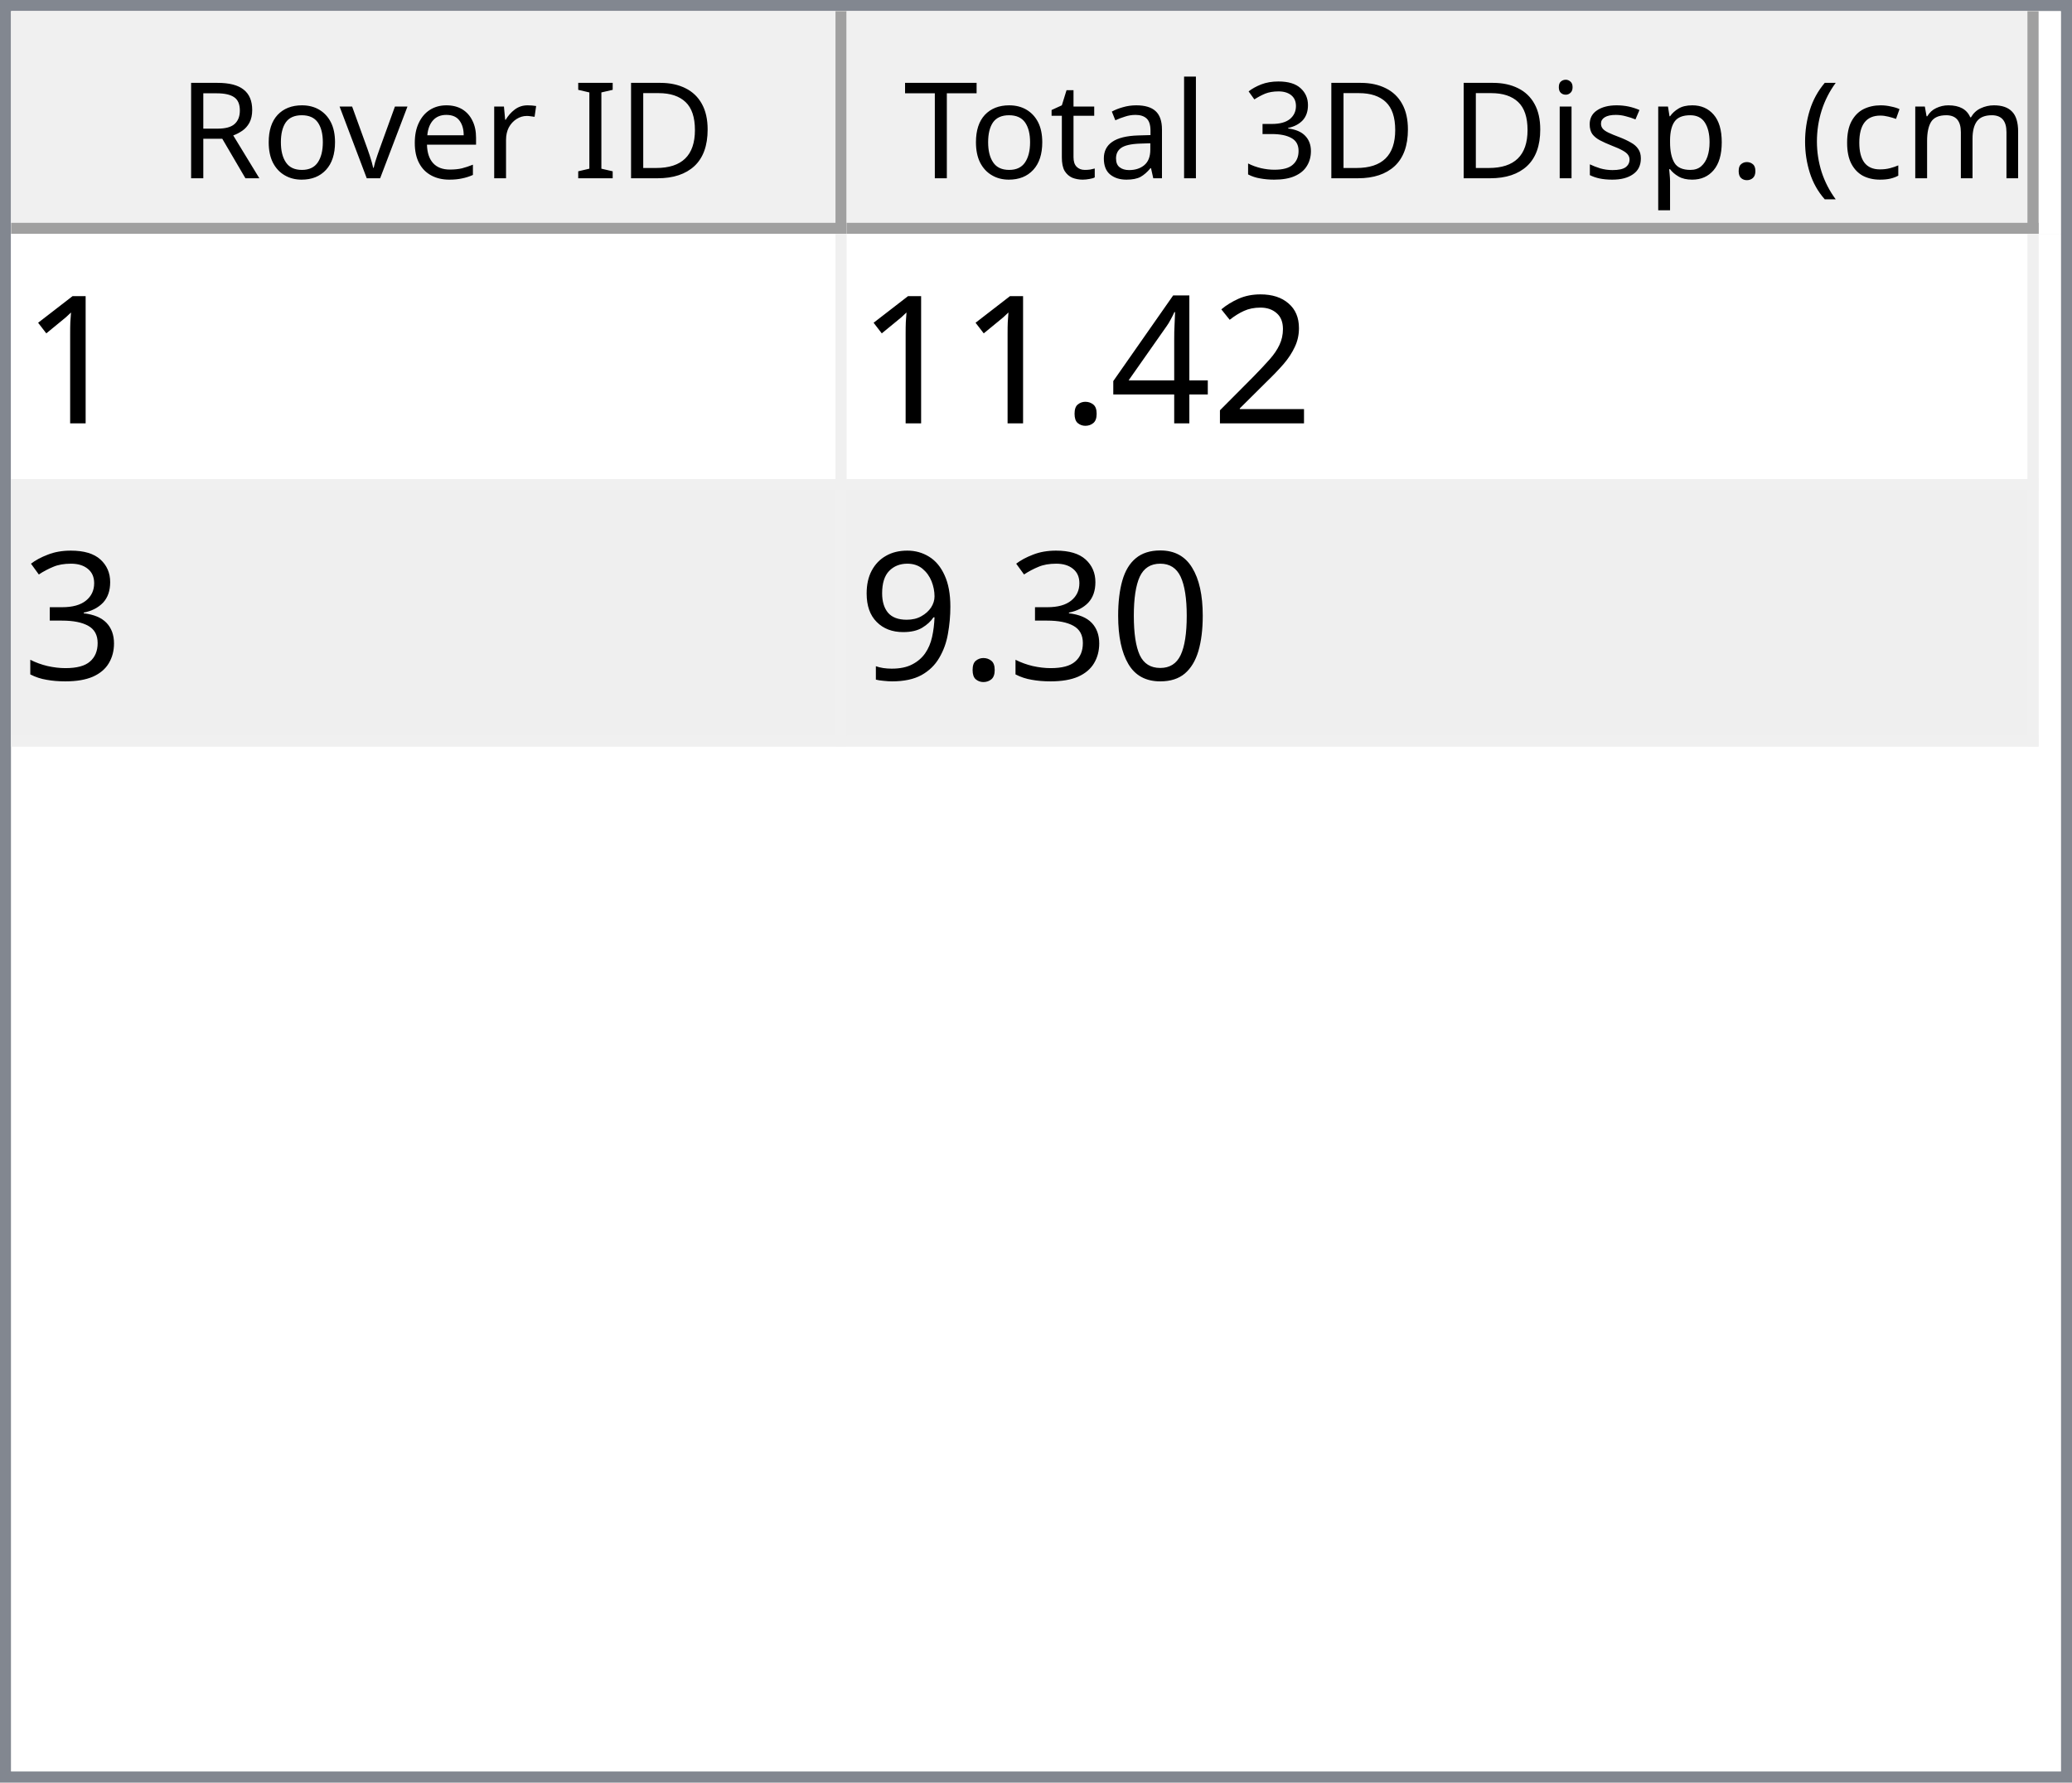
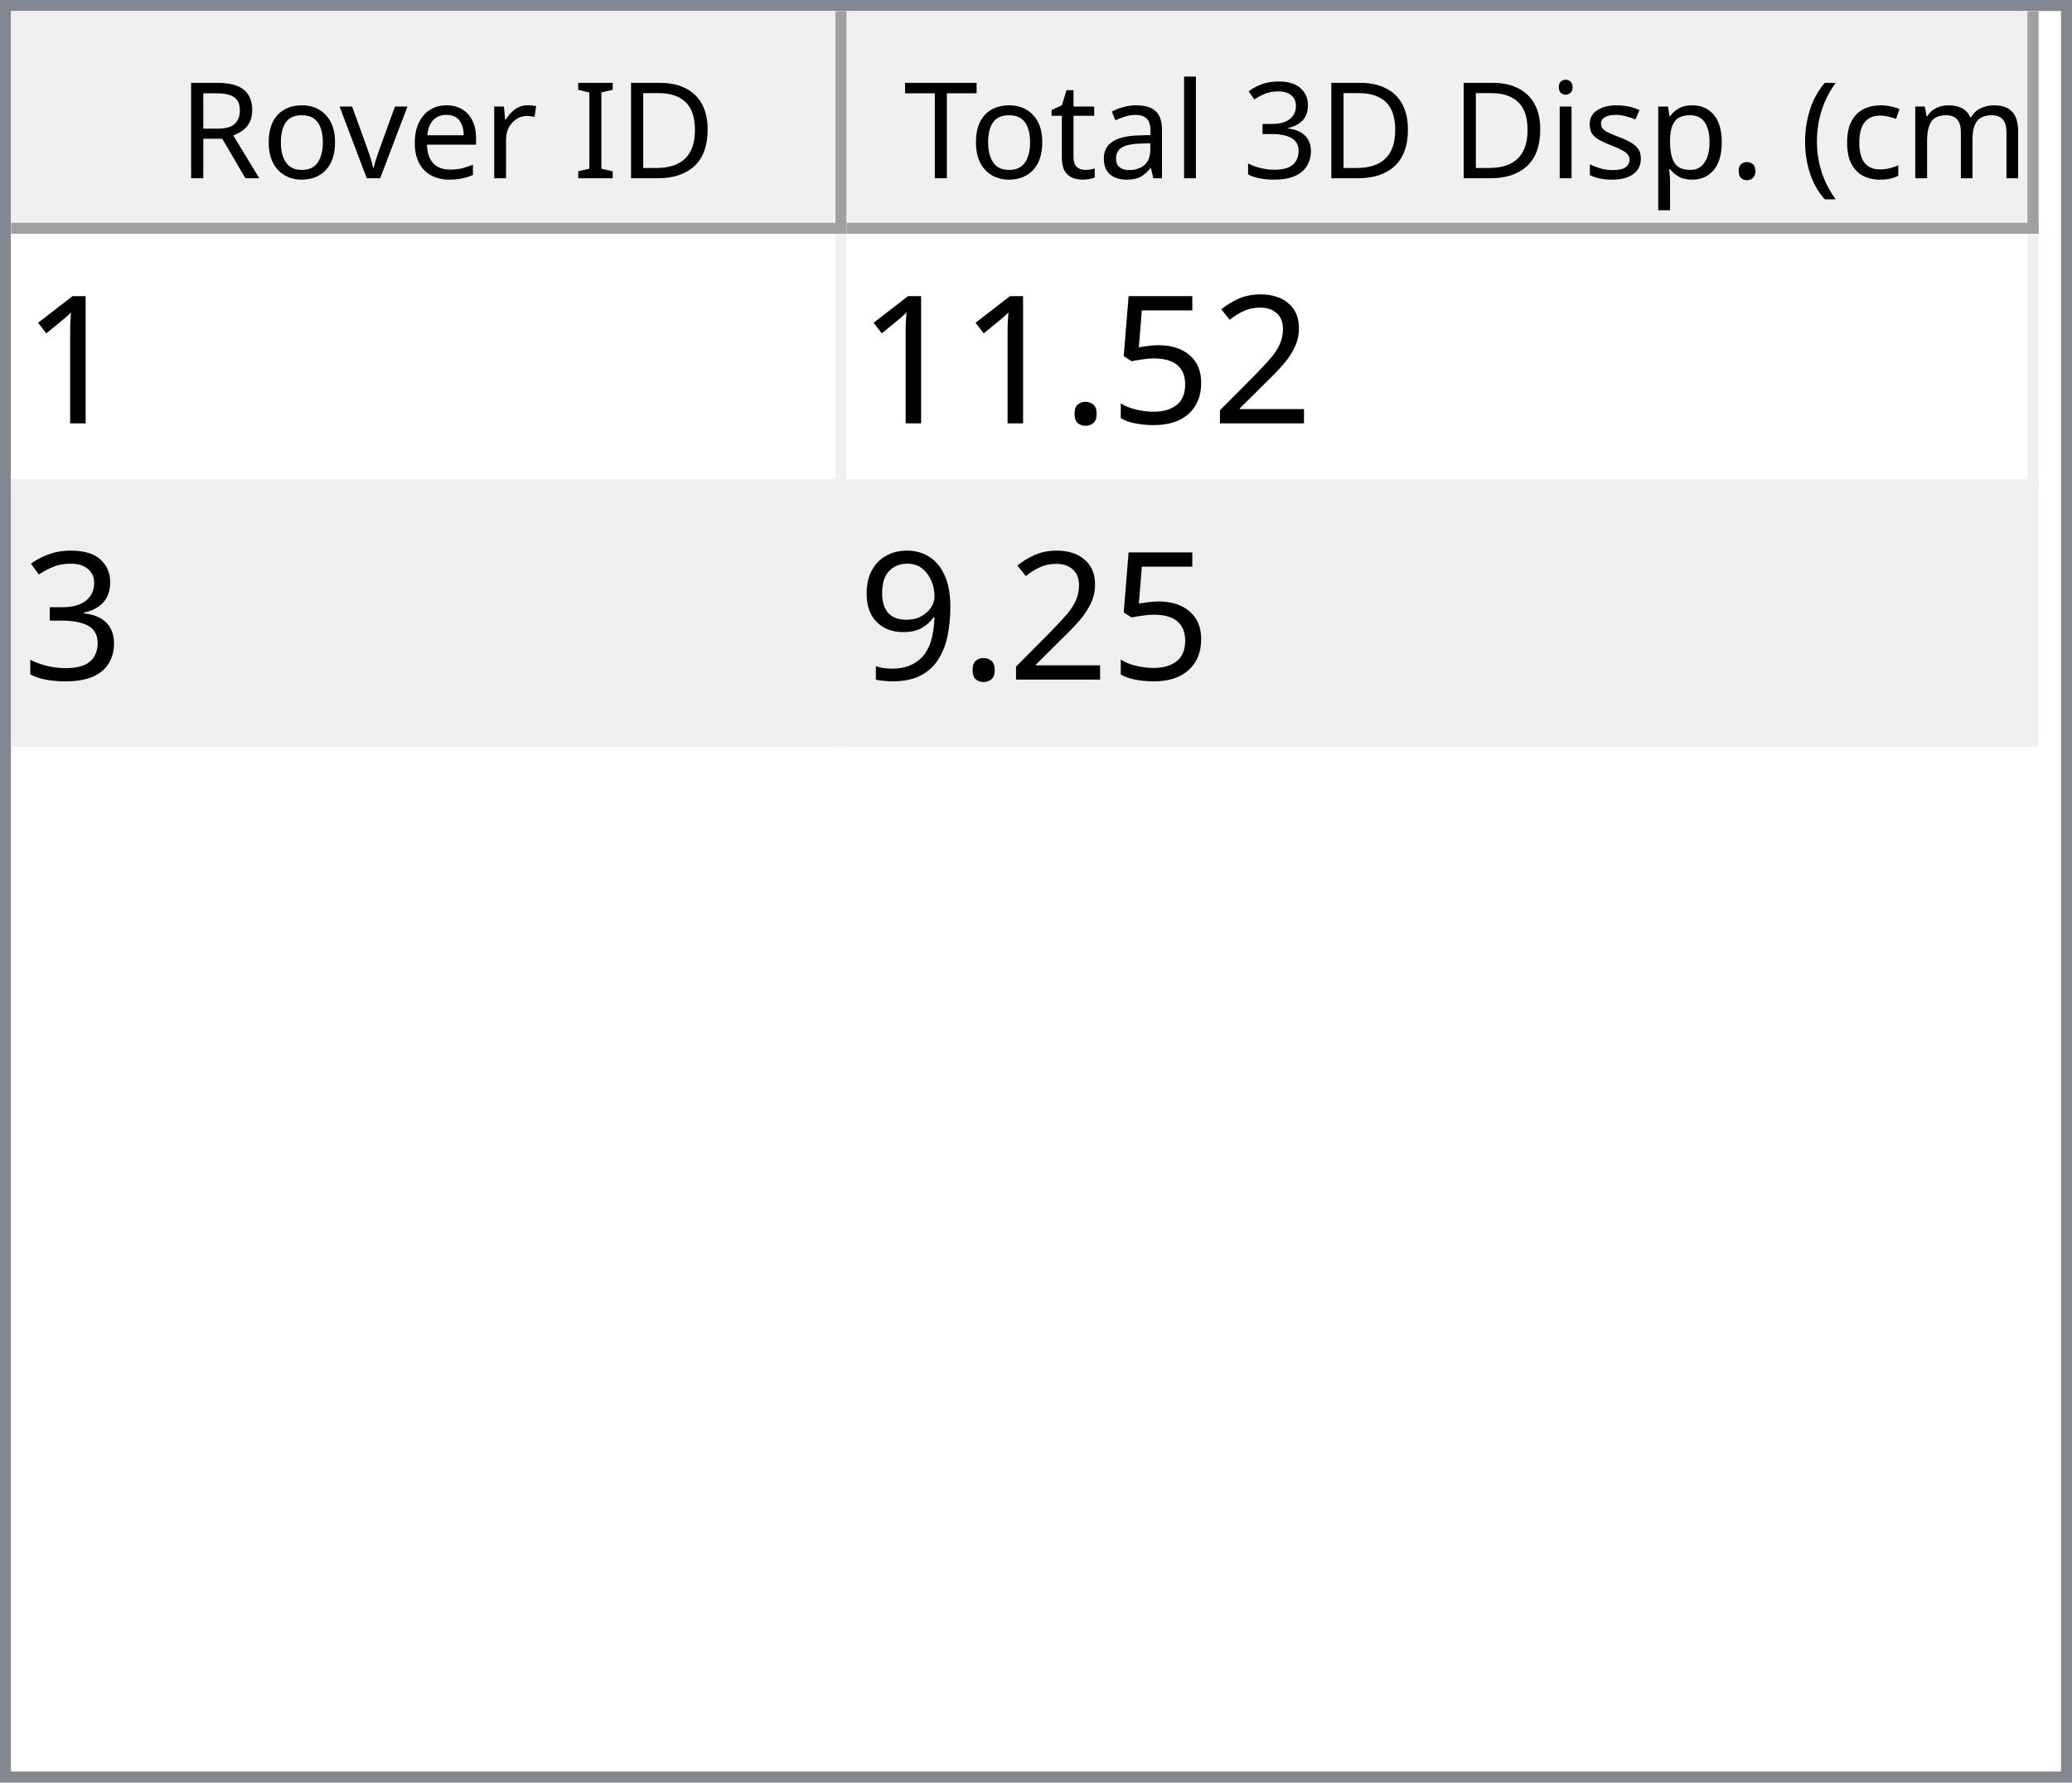
<svg xmlns="http://www.w3.org/2000/svg" style="fill-opacity:1; color-rendering:auto; color-interpolation:auto; text-rendering:auto; stroke:black; stroke-linecap:square; stroke-miterlimit:10; shape-rendering:auto; stroke-opacity:1; fill:black; stroke-dasharray:none; font-weight:normal; stroke-width:1; font-family:'Dialog'; font-style:normal; stroke-linejoin:miter; font-size:12px; stroke-dashoffset:0; image-rendering:auto;" width="186" height="160">
  <defs id="genericDefs" />
  <g>
    <defs id="defs1">
      <clipPath clipPathUnits="userSpaceOnUse" id="clipPath1">
        <path d="M0 0 L186 0 L186 160 L0 160 L0 0 Z" />
      </clipPath>
      <clipPath clipPathUnits="userSpaceOnUse" id="clipPath2">
        <path d="M0 0 L0 160 L186 160 L186 0 Z" />
      </clipPath>
      <clipPath clipPathUnits="userSpaceOnUse" id="clipPath3">
        <path d="M0 0 L0 20 L184 20 L184 0 Z" />
      </clipPath>
      <clipPath clipPathUnits="userSpaceOnUse" id="clipPath4">
        <path d="M0 0 L0 20 L75 20 L75 0 Z" />
      </clipPath>
      <clipPath clipPathUnits="userSpaceOnUse" id="clipPath5">
        <path d="M1 1 L1 19 L74 19 L74 1 Z" />
      </clipPath>
      <clipPath clipPathUnits="userSpaceOnUse" id="clipPath6">
        <path d="M0 0 L0 18 L73 18 L73 0 Z" />
      </clipPath>
      <clipPath clipPathUnits="userSpaceOnUse" id="clipPath7">
        <path d="M-0.5 -0.5 L-0.5 19.5 L74.5 19.5 L74.5 -0.5 Z" />
      </clipPath>
      <clipPath clipPathUnits="userSpaceOnUse" id="clipPath8">
        <path d="M0 0 L0 20 L107 20 L107 0 Z" />
      </clipPath>
      <clipPath clipPathUnits="userSpaceOnUse" id="clipPath9">
        <path d="M1 1 L1 19 L106 19 L106 1 Z" />
      </clipPath>
      <clipPath clipPathUnits="userSpaceOnUse" id="clipPath10">
        <path d="M0 0 L0 18 L105 18 L105 0 Z" />
      </clipPath>
      <clipPath clipPathUnits="userSpaceOnUse" id="clipPath11">
        <path d="M-0.5 -0.5 L-0.5 19.5 L106.5 19.5 L106.5 -0.5 Z" />
      </clipPath>
      <clipPath clipPathUnits="userSpaceOnUse" id="clipPath12">
        <path d="M0 0 L0 138 L184 138 L184 0 Z" />
      </clipPath>
      <clipPath clipPathUnits="userSpaceOnUse" id="clipPath13">
        <path d="M0 0 L0 46 L182 46 L182 0 Z" />
      </clipPath>
      <clipPath clipPathUnits="userSpaceOnUse" id="clipPath14">
        <path d="M-0.5 -0.5 L-0.5 45.5 L181.5 45.5 L181.5 -0.5 Z" />
      </clipPath>
      <clipPath clipPathUnits="userSpaceOnUse" id="clipPath15">
        <path d="M0 0 L0 22 L74 22 L74 0 Z" />
      </clipPath>
      <clipPath clipPathUnits="userSpaceOnUse" id="clipPath16">
        <path d="M0 0 L0 22 L106 22 L106 0 Z" />
      </clipPath>
      <font horiz-adv-x="64.551" id="font1">
        <font-face ascent="107.91" descent="25.098" units-per-em="100" style="font-style:normal; font-family:Segoe UI; font-weight:normal;" />
        <missing-glyph horiz-adv-x="64.551" d="M8.109 0 L8.109 68.266 L56.453 68.266 L56.453 0 L8.109 0 ZM15.328 7.234 L49.219 7.234 L49.219 61.031 L15.328 61.031 L15.328 7.234 Z" />
        <glyph unicode="D" horiz-adv-x="70.117" d="M9.188 0 L9.188 70.016 L28.516 70.016 Q65.531 70.016 65.531 35.891 Q65.531 19.672 55.25 9.836 Q44.969 0 27.734 0 L9.188 0 ZM17.391 62.594 L17.391 7.422 L27.828 7.422 Q41.609 7.422 49.273 14.797 Q56.938 22.172 56.938 35.688 Q56.938 62.594 28.328 62.594 L17.391 62.594 Z" />
        <glyph unicode="I" horiz-adv-x="26.611" d="M17.391 0 L9.188 0 L9.188 70.016 L17.391 70.016 L17.391 0 Z" />
        <glyph unicode=" " horiz-adv-x="27.393" d="" />
        <glyph unicode="r" horiz-adv-x="34.766" d="M34.188 41.891 Q32.078 43.5 28.125 43.5 Q23 43.5 19.555 38.672 Q16.109 33.844 16.109 25.484 L16.109 0 L8.109 0 L8.109 50 L16.109 50 L16.109 39.703 L16.312 39.703 Q18.016 44.969 21.531 47.922 Q25.047 50.875 29.391 50.875 Q32.516 50.875 34.188 50.203 L34.188 41.891 Z" />
        <glyph unicode="e" horiz-adv-x="52.295" d="M48.297 23 L12.984 23 Q13.188 14.656 17.484 10.109 Q21.781 5.562 29.297 5.562 Q37.75 5.562 44.828 11.141 L44.828 3.609 Q38.234 -1.172 27.391 -1.172 Q16.797 -1.172 10.742 5.641 Q4.688 12.453 4.688 24.812 Q4.688 36.469 11.305 43.82 Q17.922 51.172 27.734 51.172 Q37.547 51.172 42.922 44.828 Q48.297 38.484 48.297 27.203 L48.297 23 ZM40.094 29.781 Q40.047 36.719 36.75 40.578 Q33.453 44.438 27.594 44.438 Q21.922 44.438 17.969 40.383 Q14.016 36.328 13.094 29.781 L40.094 29.781 Z" />
        <glyph unicode="v" horiz-adv-x="47.9" d="M47.406 50 L27.484 0 L19.625 0 L0.688 50 L9.469 50 L22.172 13.672 Q23.578 9.672 23.922 6.688 L24.125 6.688 Q24.609 10.453 25.688 13.484 L38.969 50 L47.406 50 Z" />
        <glyph unicode="o" horiz-adv-x="58.594" d="M29 -1.172 Q17.922 -1.172 11.305 5.836 Q4.688 12.844 4.688 24.422 Q4.688 37.016 11.57 44.094 Q18.453 51.172 30.172 51.172 Q41.359 51.172 47.633 44.289 Q53.906 37.406 53.906 25.203 Q53.906 13.234 47.141 6.031 Q40.375 -1.172 29 -1.172 ZM29.594 44.438 Q21.875 44.438 17.383 39.188 Q12.891 33.938 12.891 24.703 Q12.891 15.828 17.43 10.695 Q21.969 5.562 29.594 5.562 Q37.359 5.562 41.531 10.594 Q45.703 15.625 45.703 24.906 Q45.703 34.281 41.531 39.359 Q37.359 44.438 29.594 44.438 Z" />
        <glyph unicode="R" horiz-adv-x="59.814" d="M59.375 0 L49.609 0 L37.891 19.625 Q36.281 22.359 34.766 24.289 Q33.25 26.219 31.664 27.438 Q30.078 28.656 28.25 29.219 Q26.422 29.781 24.125 29.781 L17.391 29.781 L17.391 0 L9.188 0 L9.188 70.016 L30.078 70.016 Q34.672 70.016 38.555 68.867 Q42.438 67.719 45.289 65.375 Q48.141 63.031 49.758 59.547 Q51.375 56.062 51.375 51.375 Q51.375 47.703 50.273 44.656 Q49.172 41.609 47.148 39.211 Q45.125 36.812 42.266 35.133 Q39.406 33.453 35.844 32.516 L35.844 32.328 Q37.594 31.547 38.891 30.547 Q40.188 29.547 41.359 28.18 Q42.531 26.812 43.68 25.078 Q44.828 23.344 46.234 21.047 L59.375 0 ZM17.391 62.594 L17.391 37.203 L28.516 37.203 Q31.594 37.203 34.203 38.133 Q36.812 39.062 38.719 40.797 Q40.625 42.531 41.703 45.047 Q42.781 47.562 42.781 50.688 Q42.781 56.297 39.141 59.445 Q35.5 62.594 28.609 62.594 L17.391 62.594 Z" />
        <glyph unicode=")" horiz-adv-x="30.176" d="M8.297 -15.922 L1.172 -15.922 Q16.406 2.344 16.406 26.812 Q16.406 51.469 1.078 70.016 L8.297 70.016 Q23.531 52.156 23.531 26.703 Q23.531 1.375 8.297 -15.922 Z" />
        <glyph unicode="m" horiz-adv-x="86.133" d="M79.109 0 L71.094 0 L71.094 28.719 Q71.094 37.016 68.531 40.727 Q65.969 44.438 59.906 44.438 Q54.781 44.438 51.195 39.75 Q47.609 35.062 47.609 28.516 L47.609 0 L39.594 0 L39.594 29.688 Q39.594 44.438 28.219 44.438 Q22.953 44.438 19.531 40.016 Q16.109 35.594 16.109 28.516 L16.109 0 L8.109 0 L8.109 50 L16.109 50 L16.109 42.094 L16.312 42.094 Q21.625 51.172 31.844 51.172 Q36.969 51.172 40.773 48.312 Q44.578 45.453 46 40.828 Q51.562 51.172 62.594 51.172 Q79.109 51.172 79.109 30.812 L79.109 0 Z" />
        <glyph unicode="c" horiz-adv-x="46.191" d="M42.188 2.297 Q36.422 -1.172 28.516 -1.172 Q17.828 -1.172 11.258 5.789 Q4.688 12.75 4.688 23.828 Q4.688 36.188 11.766 43.68 Q18.844 51.172 30.672 51.172 Q37.25 51.172 42.281 48.734 L42.281 40.531 Q36.719 44.438 30.375 44.438 Q22.703 44.438 17.797 38.945 Q12.891 33.453 12.891 24.516 Q12.891 15.719 17.508 10.641 Q22.125 5.562 29.891 5.562 Q36.422 5.562 42.188 9.906 L42.188 2.297 Z" />
        <glyph unicode="(" horiz-adv-x="30.176" d="M29.109 -15.922 L21.969 -15.922 Q6.844 1.375 6.844 26.703 Q6.844 52.156 21.969 70.016 L29.203 70.016 Q13.875 51.469 13.875 26.812 Q13.875 2.344 29.109 -15.922 Z" />
        <glyph unicode="." horiz-adv-x="21.68" d="M10.891 -1.078 Q8.641 -1.078 7.055 0.539 Q5.469 2.156 5.469 4.391 Q5.469 6.641 7.055 8.273 Q8.641 9.906 10.891 9.906 Q13.188 9.906 14.797 8.273 Q16.406 6.641 16.406 4.391 Q16.406 2.156 14.797 0.539 Q13.188 -1.078 10.891 -1.078 Z" />
        <glyph unicode="p" horiz-adv-x="58.789" d="M16.312 7.234 L16.109 7.234 L16.109 -23 L8.109 -23 L8.109 50 L16.109 50 L16.109 41.219 L16.312 41.219 Q22.219 51.172 33.594 51.172 Q43.266 51.172 48.688 44.461 Q54.109 37.75 54.109 26.469 Q54.109 13.922 48 6.375 Q41.891 -1.172 31.297 -1.172 Q21.578 -1.172 16.312 7.234 ZM16.109 27.391 L16.109 20.406 Q16.109 14.203 20.141 9.883 Q24.172 5.562 30.375 5.562 Q37.641 5.562 41.773 11.133 Q45.906 16.703 45.906 26.609 Q45.906 34.969 42.047 39.703 Q38.188 44.438 31.594 44.438 Q24.609 44.438 20.359 39.578 Q16.109 34.719 16.109 27.391 Z" />
        <glyph unicode="s" horiz-adv-x="42.432" d="M5.078 1.812 L5.078 10.406 Q11.625 5.562 19.484 5.562 Q30.031 5.562 30.031 12.594 Q30.031 14.594 29.125 15.992 Q28.219 17.391 26.68 18.461 Q25.141 19.531 23.07 20.383 Q21 21.234 18.609 22.172 Q15.281 23.484 12.766 24.828 Q10.25 26.172 8.57 27.859 Q6.891 29.547 6.031 31.695 Q5.172 33.844 5.172 36.719 Q5.172 40.234 6.789 42.945 Q8.406 45.656 11.086 47.484 Q13.766 49.312 17.211 50.242 Q20.656 51.172 24.312 51.172 Q30.812 51.172 35.938 48.922 L35.938 40.828 Q30.422 44.438 23.25 44.438 Q21 44.438 19.195 43.922 Q17.391 43.406 16.094 42.477 Q14.797 41.547 14.086 40.258 Q13.375 38.969 13.375 37.406 Q13.375 35.453 14.086 34.133 Q14.797 32.812 16.164 31.789 Q17.531 30.766 19.484 29.938 Q21.438 29.109 23.922 28.125 Q27.25 26.859 29.883 25.516 Q32.516 24.172 34.375 22.484 Q36.234 20.797 37.234 18.602 Q38.234 16.406 38.234 13.375 Q38.234 9.672 36.602 6.938 Q34.969 4.203 32.234 2.398 Q29.5 0.594 25.93 -0.289 Q22.359 -1.172 18.453 -1.172 Q10.75 -1.172 5.078 1.812 Z" />
        <glyph unicode="i" horiz-adv-x="24.219" d="M12.203 62.703 Q10.062 62.703 8.547 64.164 Q7.031 65.625 7.031 67.875 Q7.031 70.125 8.547 71.609 Q10.062 73.094 12.203 73.094 Q14.406 73.094 15.945 71.609 Q17.484 70.125 17.484 67.875 Q17.484 65.719 15.945 64.211 Q14.406 62.703 12.203 62.703 ZM16.109 0 L8.109 0 L8.109 50 L16.109 50 L16.109 0 Z" />
        <glyph unicode="3" horiz-adv-x="53.906" d="M46.531 19.828 Q46.531 15.094 44.75 11.211 Q42.969 7.328 39.719 4.57 Q36.469 1.812 31.93 0.297 Q27.391 -1.219 21.922 -1.219 Q11.922 -1.219 6 2.594 L6 11.188 Q13.094 5.609 22.219 5.609 Q25.875 5.609 28.828 6.539 Q31.781 7.469 33.906 9.227 Q36.031 10.984 37.18 13.477 Q38.328 15.969 38.328 19.094 Q38.328 32.812 18.797 32.812 L12.984 32.812 L12.984 39.594 L18.5 39.594 Q35.797 39.594 35.797 52.484 Q35.797 64.406 22.609 64.406 Q15.188 64.406 8.688 59.422 L8.688 67.188 Q15.375 71.188 24.609 71.188 Q29 71.188 32.57 69.969 Q36.141 68.75 38.68 66.555 Q41.219 64.359 42.609 61.281 Q44 58.203 44 54.5 Q44 40.672 30.031 36.719 L30.031 36.531 Q33.594 36.141 36.625 34.797 Q39.656 33.453 41.852 31.305 Q44.047 29.156 45.289 26.25 Q46.531 23.344 46.531 19.828 Z" />
        <glyph unicode="l" horiz-adv-x="24.219" d="M16.109 0 L8.109 0 L8.109 74.031 L16.109 74.031 L16.109 0 Z" />
        <glyph unicode="a" horiz-adv-x="50.879" d="M43.891 0 L35.891 0 L35.891 7.812 L35.688 7.812 Q30.469 -1.172 20.312 -1.172 Q12.844 -1.172 8.617 2.781 Q4.391 6.734 4.391 13.281 Q4.391 27.297 20.906 29.594 L35.891 31.688 Q35.891 44.438 25.594 44.438 Q16.547 44.438 9.281 38.281 L9.281 46.484 Q16.656 51.172 26.266 51.172 Q43.891 51.172 43.891 32.516 L43.891 0 ZM35.891 25.297 L23.828 23.641 Q18.266 22.859 15.43 20.875 Q12.594 18.891 12.594 13.875 Q12.594 10.203 15.211 7.883 Q17.828 5.562 22.172 5.562 Q28.125 5.562 32.008 9.742 Q35.891 13.922 35.891 20.312 L35.891 25.297 Z" />
        <glyph unicode="t" horiz-adv-x="33.887" d="M31.297 0.484 Q28.469 -1.078 23.828 -1.078 Q10.688 -1.078 10.688 13.578 L10.688 43.172 L2.094 43.172 L2.094 50 L10.688 50 L10.688 62.203 L18.703 64.797 L18.703 50 L31.297 50 L31.297 43.172 L18.703 43.172 L18.703 14.984 Q18.703 9.969 20.414 7.82 Q22.125 5.672 26.078 5.672 Q29.109 5.672 31.297 7.328 L31.297 0.484 Z" />
        <glyph unicode="T" horiz-adv-x="52.393" d="M50.594 62.594 L30.375 62.594 L30.375 0 L22.172 0 L22.172 62.594 L2 62.594 L2 70.016 L50.594 70.016 L50.594 62.594 Z" />
      </font>
      <font horiz-adv-x="75.0" id="font2">
        <font-face ascent="100.537" descent="21.973" units-per-em="100" style="font-style:normal; font-family:sans-serif; font-weight:normal;" />
        <missing-glyph horiz-adv-x="75.0" d="M12.5 0 L12.5 62.5 L62.5 62.5 L62.5 0 L12.5 0 ZM14.062 1.562 L60.938 1.562 L60.938 60.938 L14.062 60.938 L14.062 1.562 Z" />
        <glyph unicode="1" horiz-adv-x="55.615" d="M37.25 0 L28.469 0 L28.469 56 Q25.297 52.984 20.141 49.953 Q14.984 46.922 10.891 45.406 L10.891 53.906 Q18.266 57.375 23.781 62.305 Q29.297 67.234 31.594 71.875 L37.25 71.875 L37.25 0 Z" />
        <glyph unicode="2" horiz-adv-x="55.615" d="M50.344 8.453 L50.344 0 L3.031 0 Q2.938 3.172 4.047 6.109 Q5.859 10.938 9.836 15.625 Q13.812 20.312 21.344 26.469 Q33.016 36.031 37.117 41.625 Q41.219 47.219 41.219 52.203 Q41.219 57.422 37.477 61.008 Q33.734 64.594 27.734 64.594 Q21.391 64.594 17.578 60.789 Q13.766 56.984 13.719 50.25 L4.688 51.172 Q5.609 61.281 11.664 66.578 Q17.719 71.875 27.938 71.875 Q38.234 71.875 44.242 66.164 Q50.25 60.453 50.25 52 Q50.25 47.703 48.492 43.555 Q46.734 39.406 42.656 34.812 Q38.578 30.219 29.109 22.219 Q21.188 15.578 18.945 13.211 Q16.703 10.844 15.234 8.453 L50.344 8.453 Z" />
-         <glyph unicode="4" horiz-adv-x="55.615" d="M32.328 0 L32.328 17.141 L1.266 17.141 L1.266 25.203 L33.938 71.578 L41.109 71.578 L41.109 25.203 L50.781 25.203 L50.781 17.141 L41.109 17.141 L41.109 0 L32.328 0 ZM32.328 25.203 L32.328 57.469 L9.906 25.203 L32.328 25.203 Z" />
+         <glyph unicode="5" horiz-adv-x="55.615" d="M4.156 18.75 L13.375 19.531 Q14.406 12.797 18.141 9.398 Q21.875 6 27.156 6 Q33.5 6 37.891 10.789 Q42.281 15.578 42.281 23.484 Q42.281 31 38.062 35.352 Q33.844 39.703 27 39.703 Q22.75 39.703 19.336 37.773 Q15.922 35.844 13.969 32.766 L5.719 33.844 L12.641 70.609 L48.25 70.609 L48.25 62.203 L19.672 62.203 L15.828 42.969 Q22.266 47.469 29.344 47.469 Q38.719 47.469 45.164 40.969 Q51.609 34.469 51.609 24.266 Q51.609 14.547 45.953 7.469 Q39.062 -1.219 27.156 -1.219 Q17.391 -1.219 11.211 4.25 Q5.031 9.719 4.156 18.75 Z" />
        <glyph unicode="." horiz-adv-x="27.783" d="M9.078 0 L9.078 10.016 L19.094 10.016 L19.094 0 L9.078 0 Z" />
        <glyph unicode="3" horiz-adv-x="55.615" d="M4.203 18.891 L12.984 20.062 Q14.5 12.594 18.141 9.297 Q21.781 6 27 6 Q33.203 6 37.477 10.297 Q41.75 14.594 41.75 20.953 Q41.75 27 37.797 30.93 Q33.844 34.859 27.734 34.859 Q25.25 34.859 21.531 33.891 L22.516 41.609 Q23.391 41.5 23.922 41.5 Q29.547 41.5 34.039 44.43 Q38.531 47.359 38.531 53.469 Q38.531 58.297 35.258 61.477 Q31.984 64.656 26.812 64.656 Q21.688 64.656 18.266 61.43 Q14.844 58.203 13.875 51.766 L5.078 53.328 Q6.688 62.156 12.398 67.016 Q18.109 71.875 26.609 71.875 Q32.469 71.875 37.398 69.359 Q42.328 66.844 44.945 62.5 Q47.562 58.156 47.562 53.266 Q47.562 48.641 45.07 44.828 Q42.578 41.016 37.703 38.766 Q44.047 37.312 47.562 32.695 Q51.078 28.078 51.078 21.141 Q51.078 11.766 44.242 5.25 Q37.406 -1.266 26.953 -1.266 Q17.531 -1.266 11.305 4.352 Q5.078 9.969 4.203 18.891 Z" />
-         <glyph unicode="0" horiz-adv-x="55.615" d="M4.156 35.297 Q4.156 48 6.766 55.742 Q9.375 63.484 14.523 67.68 Q19.672 71.875 27.484 71.875 Q33.25 71.875 37.594 69.555 Q41.938 67.234 44.773 62.867 Q47.609 58.5 49.219 52.227 Q50.828 45.953 50.828 35.297 Q50.828 22.703 48.242 14.969 Q45.656 7.234 40.508 3.008 Q35.359 -1.219 27.484 -1.219 Q17.141 -1.219 11.234 6.203 Q4.156 15.141 4.156 35.297 ZM13.188 35.297 Q13.188 17.672 17.312 11.836 Q21.438 6 27.484 6 Q33.547 6 37.672 11.859 Q41.797 17.719 41.797 35.297 Q41.797 52.984 37.672 58.789 Q33.547 64.594 27.391 64.594 Q21.344 64.594 17.719 59.469 Q13.188 52.938 13.188 35.297 Z" />
        <glyph unicode="9" horiz-adv-x="55.615" d="M5.469 16.547 L13.922 17.328 Q14.984 11.375 18.016 8.688 Q21.047 6 25.781 6 Q29.828 6 32.883 7.859 Q35.938 9.719 37.891 12.82 Q39.844 15.922 41.164 21.195 Q42.484 26.469 42.484 31.938 Q42.484 32.516 42.438 33.688 Q39.797 29.5 35.234 26.883 Q30.672 24.266 25.344 24.266 Q16.453 24.266 10.305 30.711 Q4.156 37.156 4.156 47.703 Q4.156 58.594 10.578 65.234 Q17 71.875 26.656 71.875 Q33.641 71.875 39.43 68.117 Q45.219 64.359 48.219 57.398 Q51.219 50.438 51.219 37.25 Q51.219 23.531 48.242 15.406 Q45.266 7.281 39.383 3.031 Q33.5 -1.219 25.594 -1.219 Q17.188 -1.219 11.867 3.445 Q6.547 8.109 5.469 16.547 ZM41.453 48.141 Q41.453 55.719 37.43 60.156 Q33.406 64.594 27.734 64.594 Q21.875 64.594 17.531 59.812 Q13.188 55.031 13.188 47.406 Q13.188 40.578 17.312 36.305 Q21.438 32.031 27.484 32.031 Q33.594 32.031 37.523 36.305 Q41.453 40.578 41.453 48.141 Z" />
      </font>
    </defs>
    <g style="fill:white; stroke:white;">
      <rect x="0" y="0" width="186" style="clip-path:url(#clipPath1); stroke:none;" height="160" />
    </g>
    <g style="fill:white; text-rendering:optimizeSpeed; color-rendering:optimizeSpeed; image-rendering:optimizeSpeed; shape-rendering:crispEdges; stroke:white; color-interpolation:sRGB;">
      <rect x="0" width="186" height="160" y="0" style="stroke:none;" />
      <path style="stroke:none;" d="M0 160 L186 160 L186 0 L0 0 Z" />
    </g>
    <g style="fill:rgb(240,240,240); font-family:'Segoe UI'; stroke:rgb(240,240,240);">
      <rect x="0" y="0" width="186" style="clip-path:url(#clipPath2); stroke:none;" height="160" />
    </g>
    <g style="fill:rgb(130,135,144); font-family:'Segoe UI'; stroke:rgb(130,135,144);">
      <path d="M0 0 L186 0 L186 160 L0 160 L0 0 ZM1 1 L185 1 L185 159 L1 159 L1 1 Z" style="fill-rule:evenodd; clip-path:url(#clipPath2); stroke:none;" />
    </g>
    <g style="fill:white; font-family:'Segoe UI'; stroke:white;" transform="translate(1,1)">
      <rect x="0" y="0" width="184" style="clip-path:url(#clipPath3); stroke:none;" height="20" />
    </g>
    <g style="fill:rgb(240,240,240); font-family:'Segoe UI'; stroke:rgb(240,240,240);" transform="translate(1,1)">
      <rect x="0" y="0" width="75" style="clip-path:url(#clipPath4); stroke:none;" height="20" />
    </g>
    <g style="font-family:'Segoe UI';" transform="translate(2,2)">
      <text x="14" xml:space="preserve" y="14" style="clip-path:url(#clipPath6); stroke:none;">Rover ID</text>
    </g>
    <g style="fill:rgb(160,160,160); font-family:'Segoe UI'; stroke:rgb(160,160,160); stroke-linejoin:bevel;" transform="translate(1.5,1.5)">
      <line x1="74" x2="74" y1="0" style="fill:none; clip-path:url(#clipPath7);" y2="19" />
    </g>
    <g style="fill:rgb(160,160,160); font-family:'Segoe UI'; stroke:rgb(160,160,160); stroke-linejoin:bevel;" transform="matrix(1,0,0,1,1,1) translate(0.5,0.5)">
      <line x1="0" x2="74" y1="19" style="fill:none; clip-path:url(#clipPath7);" y2="19" />
    </g>
    <g style="fill:rgb(240,240,240); font-family:'Segoe UI'; stroke:rgb(240,240,240);" transform="translate(76,1)">
      <rect x="0" y="0" width="107" style="clip-path:url(#clipPath8); stroke:none;" height="20" />
    </g>
    <g style="font-family:'Segoe UI';" transform="translate(77,2)">
      <text x="1" xml:space="preserve" y="14" style="clip-path:url(#clipPath10); stroke:none;"> Total 3D Disp. (cm)</text>
    </g>
    <g style="fill:rgb(160,160,160); font-family:'Segoe UI'; stroke:rgb(160,160,160); stroke-linejoin:bevel;" transform="translate(76.5,1.5)">
      <line x1="106" x2="106" y1="0" style="fill:none; clip-path:url(#clipPath11);" y2="19" />
    </g>
    <g style="fill:rgb(160,160,160); font-family:'Segoe UI'; stroke:rgb(160,160,160); stroke-linejoin:bevel;" transform="matrix(1,0,0,1,76,1) translate(0.5,0.5)">
      <line x1="0" x2="106" y1="19" style="fill:none; clip-path:url(#clipPath11);" y2="19" />
    </g>
    <g style="fill:white; font-family:'Segoe UI'; stroke:white;" transform="translate(1,21)">
      <rect x="0" y="0" width="184" style="clip-path:url(#clipPath12); stroke:none;" height="138" />
    </g>
    <g style="fill:rgb(240,240,240); font-size:16px; font-family:sans-serif; stroke:rgb(240,240,240);" transform="translate(1,21)">
      <rect x="0" y="0" width="182" style="clip-path:url(#clipPath13); stroke:none;" height="46" />
      <line transform="translate(0.5,0.5)" x1="0" x2="181" y1="22" style="clip-path:url(#clipPath14); fill:none; stroke-linejoin:bevel;" y2="22" />
    </g>
    <g transform="matrix(1,0,0,1,1,21) translate(0.5,0.5)" style="fill:rgb(240,240,240); font-size:16px; font-family:sans-serif; stroke:rgb(240,240,240); stroke-linejoin:bevel;">
      <line x1="0" x2="181" y1="45" style="fill:none; clip-path:url(#clipPath14);" y2="45" />
    </g>
    <g transform="matrix(1,0,0,1,1,21) translate(0.5,0.5)" style="fill:rgb(240,240,240); font-size:16px; font-family:sans-serif; stroke:rgb(240,240,240); stroke-linejoin:bevel;">
      <line x1="74" x2="74" y1="0" style="fill:none; clip-path:url(#clipPath14);" y2="45" />
    </g>
    <g transform="matrix(1,0,0,1,1,21) translate(0.5,0.5)" style="fill:rgb(240,240,240); font-size:16px; font-family:sans-serif; stroke:rgb(240,240,240); stroke-linejoin:bevel;">
      <line x1="181" x2="181" y1="0" style="fill:none; clip-path:url(#clipPath14);" y2="45" />
    </g>
    <g style="fill:white; font-size:16px; font-family:sans-serif; stroke:white;" transform="matrix(1,0,0,1,1,21)">
      <rect x="0" y="0" width="74" style="clip-path:url(#clipPath15); stroke:none;" height="22" />
      <text x="1" y="17" style="fill:black; clip-path:url(#clipPath15); stroke:none;" xml:space="preserve">1</text>
    </g>
    <g style="fill:white; font-size:16px; font-family:sans-serif; stroke:white;" transform="matrix(1,0,0,1,1,21) translate(75,0)">
      <rect x="0" y="0" width="106" style="clip-path:url(#clipPath16); stroke:none;" height="22" />
-       <text x="1" y="17" style="fill:black; clip-path:url(#clipPath16); stroke:none;" xml:space="preserve">11.42</text>
+       <text x="1" y="17" style="fill:black; clip-path:url(#clipPath16); stroke:none;" xml:space="preserve">11.52</text>
    </g>
    <g style="fill:rgb(239,239,239); font-size:16px; font-family:sans-serif; stroke:rgb(239,239,239);" transform="matrix(1,0,0,1,1,21) translate(0,23)">
      <rect x="0" y="0" width="74" style="clip-path:url(#clipPath15); stroke:none;" height="22" />
      <text x="1" y="17" style="fill:black; clip-path:url(#clipPath15); stroke:none;" xml:space="preserve">3</text>
    </g>
    <g style="fill:rgb(239,239,239); font-size:16px; font-family:sans-serif; stroke:rgb(239,239,239);" transform="matrix(1,0,0,1,1,21) translate(75,23)">
      <rect x="0" y="0" width="106" style="clip-path:url(#clipPath16); stroke:none;" height="22" />
-       <text x="1" y="17" style="fill:black; clip-path:url(#clipPath16); stroke:none;" xml:space="preserve">9.30</text>
+       <text x="1" y="17" style="fill:black; clip-path:url(#clipPath16); stroke:none;" xml:space="preserve">9.25</text>
    </g>
  </g>
</svg>
